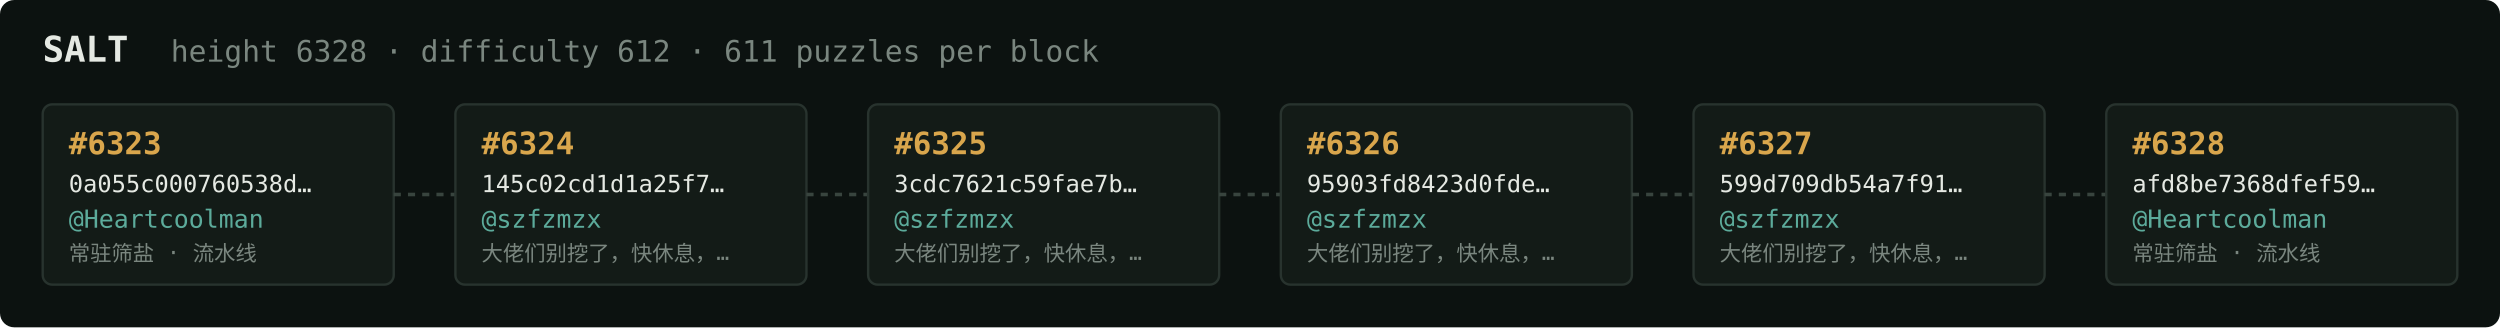
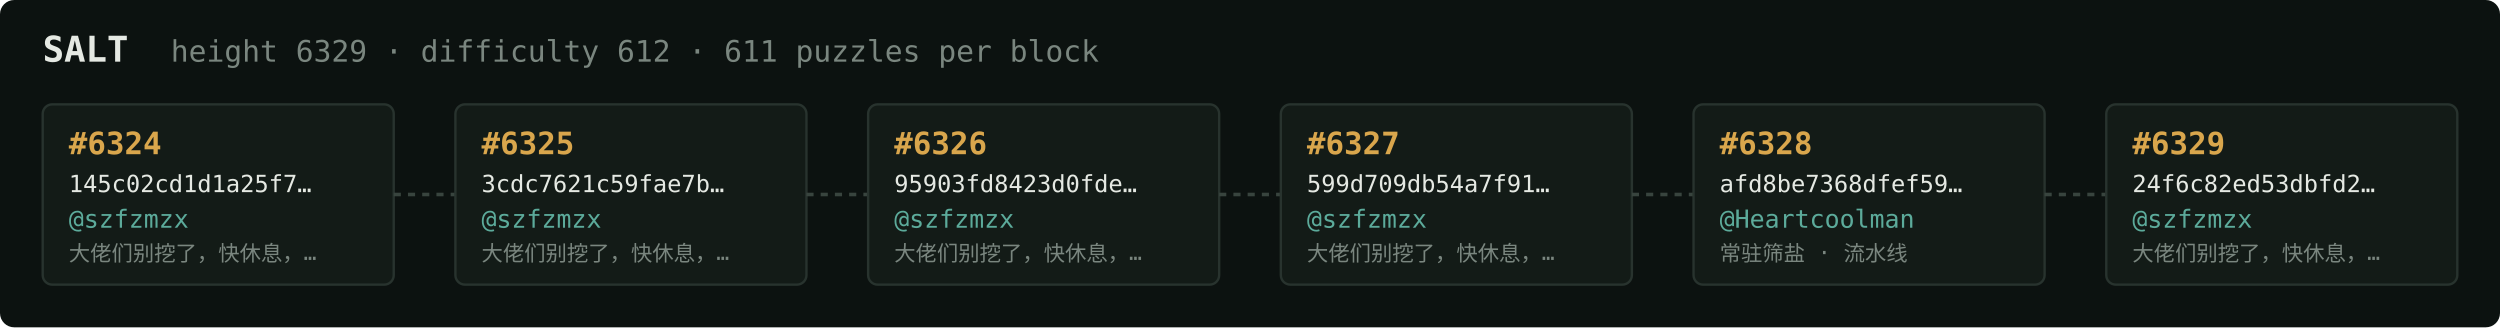
<svg xmlns="http://www.w3.org/2000/svg" width="1054" height="138" viewBox="0 0 1054 138" font-family="ui-monospace,SFMono-Regular,Menlo,monospace">
  <rect fill="#0c1210" width="1054" height="138" rx="6" />
  <text x="18" y="26" fill="#e5e9e3" font-size="15" font-weight="700">SALT</text>
-   <text x="72" y="26" fill="#7a867f" font-size="12.5">height 6328 · difficulty 612 · 611 puzzles per block</text>
+   <text x="72" y="26" fill="#7a867f" font-size="12.5">height 6329 · difficulty 612 · 611 puzzles per block</text>
  <rect x="18" y="44" width="148" height="76" rx="4" fill="#131b17" stroke="#28332e" stroke-width="1" />
-   <text x="29" y="65" fill="#d9a64c" font-size="13" font-weight="700">#6323</text>
-   <text x="29" y="81" fill="#e5e9e3" font-size="10">0a055c000760538d…</text>
-   <text x="29" y="96" fill="#5cab9b" font-size="10.5">@Heartcoolman</text>
-   <text x="29" y="110" fill="#7a867f" font-size="9">常驻筛盐 · 流水线</text>
+   <text x="29" y="65" fill="#d9a64c" font-size="13" font-weight="700">#6324</text>
+   <text x="29" y="81" fill="#e5e9e3" font-size="10">145c02cd1d1a25f7…</text>
+   <text x="29" y="96" fill="#5cab9b" font-size="10.5">@szfzmzx</text>
+   <text x="29" y="110" fill="#7a867f" font-size="9">大佬们别挖了，快休息，…</text>
  <line x1="166" y1="82.0" x2="192" y2="82.0" stroke="#38443e" stroke-width="1.5" stroke-dasharray="3 3" />
  <rect x="192" y="44" width="148" height="76" rx="4" fill="#131b17" stroke="#28332e" stroke-width="1" />
-   <text x="203" y="65" fill="#d9a64c" font-size="13" font-weight="700">#6324</text>
-   <text x="203" y="81" fill="#e5e9e3" font-size="10">145c02cd1d1a25f7…</text>
+   <text x="203" y="65" fill="#d9a64c" font-size="13" font-weight="700">#6325</text>
+   <text x="203" y="81" fill="#e5e9e3" font-size="10">3cdc7621c59fae7b…</text>
  <text x="203" y="96" fill="#5cab9b" font-size="10.5">@szfzmzx</text>
  <text x="203" y="110" fill="#7a867f" font-size="9">大佬们别挖了，快休息，…</text>
  <line x1="340" y1="82.0" x2="366" y2="82.0" stroke="#38443e" stroke-width="1.5" stroke-dasharray="3 3" />
  <rect x="366" y="44" width="148" height="76" rx="4" fill="#131b17" stroke="#28332e" stroke-width="1" />
-   <text x="377" y="65" fill="#d9a64c" font-size="13" font-weight="700">#6325</text>
-   <text x="377" y="81" fill="#e5e9e3" font-size="10">3cdc7621c59fae7b…</text>
+   <text x="377" y="65" fill="#d9a64c" font-size="13" font-weight="700">#6326</text>
+   <text x="377" y="81" fill="#e5e9e3" font-size="10">95903fd8423d0fde…</text>
  <text x="377" y="96" fill="#5cab9b" font-size="10.5">@szfzmzx</text>
  <text x="377" y="110" fill="#7a867f" font-size="9">大佬们别挖了，快休息，…</text>
  <line x1="514" y1="82.0" x2="540" y2="82.0" stroke="#38443e" stroke-width="1.5" stroke-dasharray="3 3" />
  <rect x="540" y="44" width="148" height="76" rx="4" fill="#131b17" stroke="#28332e" stroke-width="1" />
-   <text x="551" y="65" fill="#d9a64c" font-size="13" font-weight="700">#6326</text>
-   <text x="551" y="81" fill="#e5e9e3" font-size="10">95903fd8423d0fde…</text>
+   <text x="551" y="65" fill="#d9a64c" font-size="13" font-weight="700">#6327</text>
+   <text x="551" y="81" fill="#e5e9e3" font-size="10">599d709db54a7f91…</text>
  <text x="551" y="96" fill="#5cab9b" font-size="10.5">@szfzmzx</text>
  <text x="551" y="110" fill="#7a867f" font-size="9">大佬们别挖了，快休息，…</text>
  <line x1="688" y1="82.0" x2="714" y2="82.0" stroke="#38443e" stroke-width="1.5" stroke-dasharray="3 3" />
  <rect x="714" y="44" width="148" height="76" rx="4" fill="#131b17" stroke="#28332e" stroke-width="1" />
-   <text x="725" y="65" fill="#d9a64c" font-size="13" font-weight="700">#6327</text>
-   <text x="725" y="81" fill="#e5e9e3" font-size="10">599d709db54a7f91…</text>
-   <text x="725" y="96" fill="#5cab9b" font-size="10.5">@szfzmzx</text>
-   <text x="725" y="110" fill="#7a867f" font-size="9">大佬们别挖了，快休息，…</text>
+   <text x="725" y="65" fill="#d9a64c" font-size="13" font-weight="700">#6328</text>
+   <text x="725" y="81" fill="#e5e9e3" font-size="10">afd8be7368dfef59…</text>
+   <text x="725" y="96" fill="#5cab9b" font-size="10.5">@Heartcoolman</text>
+   <text x="725" y="110" fill="#7a867f" font-size="9">常驻筛盐 · 流水线</text>
  <line x1="862" y1="82.0" x2="888" y2="82.0" stroke="#38443e" stroke-width="1.5" stroke-dasharray="3 3" />
  <rect x="888" y="44" width="148" height="76" rx="4" fill="#131b17" stroke="#28332e" stroke-width="1" />
-   <text x="899" y="65" fill="#d9a64c" font-size="13" font-weight="700">#6328</text>
-   <text x="899" y="81" fill="#e5e9e3" font-size="10">afd8be7368dfef59…</text>
-   <text x="899" y="96" fill="#5cab9b" font-size="10.5">@Heartcoolman</text>
-   <text x="899" y="110" fill="#7a867f" font-size="9">常驻筛盐 · 流水线</text>
+   <text x="899" y="65" fill="#d9a64c" font-size="13" font-weight="700">#6329</text>
+   <text x="899" y="81" fill="#e5e9e3" font-size="10">24f6c82ed53dbfd2…</text>
+   <text x="899" y="96" fill="#5cab9b" font-size="10.5">@szfzmzx</text>
+   <text x="899" y="110" fill="#7a867f" font-size="9">大佬们别挖了，快休息，…</text>
</svg>
